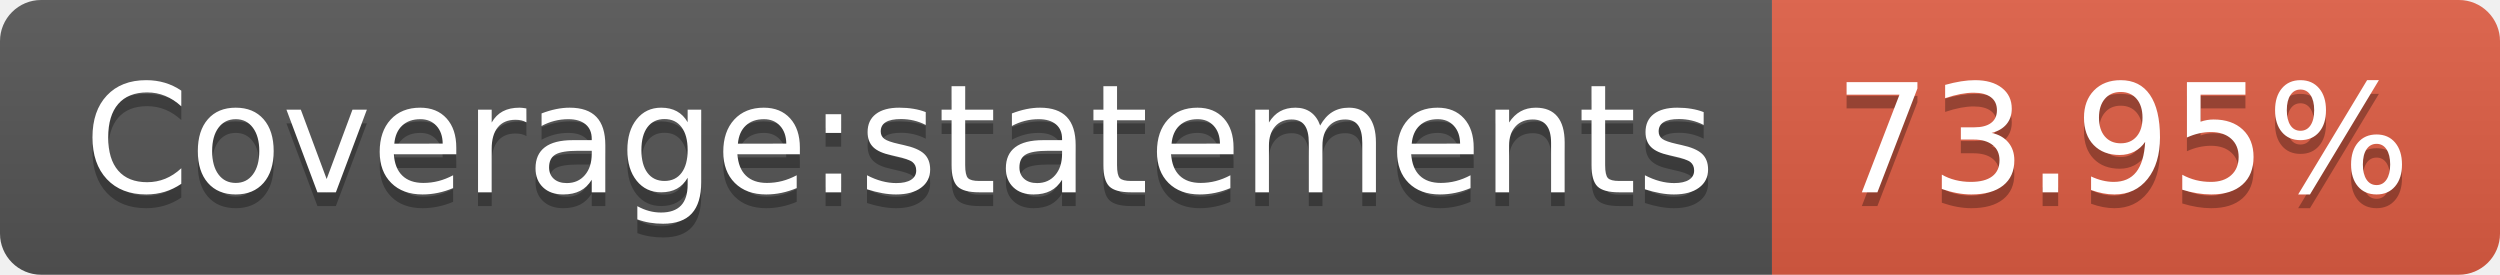
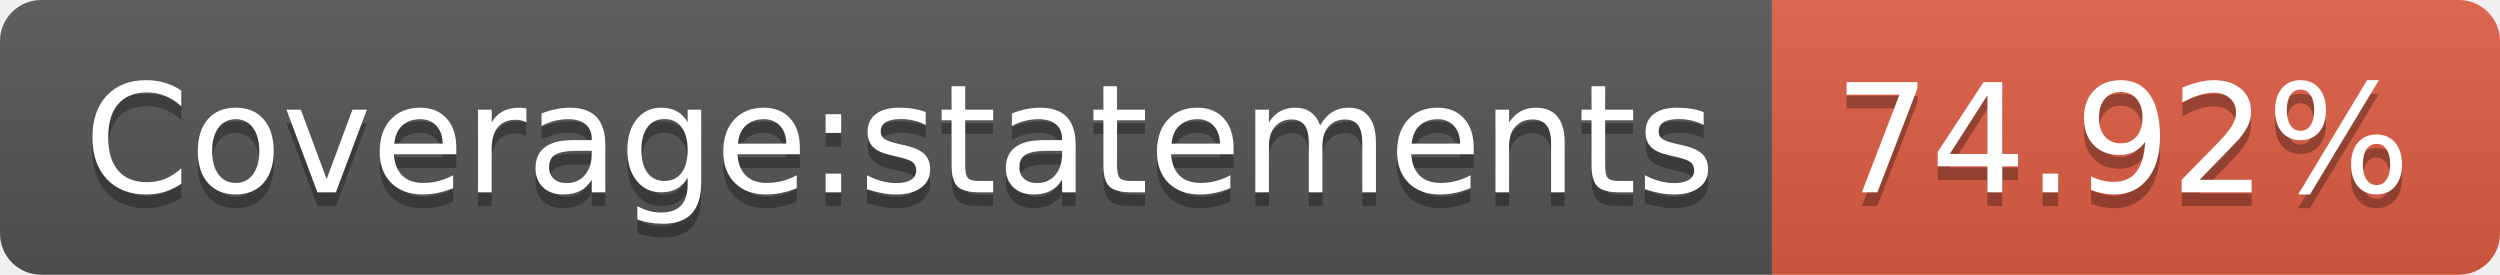
- <svg xmlns="http://www.w3.org/2000/svg" width="182" height="20" role="img" aria-label="Coverage:statements: 73.95%">
+ <svg xmlns="http://www.w3.org/2000/svg" width="182" height="20" role="img" aria-label="Coverage:statements: 74.92%">
  <linearGradient id="s" x2="0" y2="100%">
    <stop offset="0" stop-color="#bbb" stop-opacity=".1" />
    <stop offset="1" stop-opacity=".1" />
  </linearGradient>
  <clipPath id="r">
    <rect width="182" height="20" rx="3" fill="#fff" />
  </clipPath>
  <g clip-path="url(#r)">
    <rect width="129" height="20" fill="#555" />
    <rect x="129" width="53" height="20" fill="#e05d44" />
    <rect width="182" height="20" fill="url(#s)" />
  </g>
  <g fill="#fff" text-anchor="middle" font-family="Verdana,Geneva,DejaVu Sans,sans-serif" text-rendering="geometricPrecision" font-size="110">
    <text aria-hidden="true" x="655" y="150" fill="#010101" fill-opacity=".3" transform="scale(.1)" textLength="1190">Coverage:statements</text>
    <text x="655" y="140" transform="scale(.1)" fill="#fff" textLength="1190">Coverage:statements</text>
-     <text aria-hidden="true" x="1545" y="150" fill="#010101" fill-opacity=".3" transform="scale(.1)" textLength="430">73.95%</text>
-     <text x="1545" y="140" transform="scale(.1)" fill="#fff" textLength="430">73.95%</text>
+     <text aria-hidden="true" x="1545" y="150" fill="#010101" fill-opacity=".3" transform="scale(.1)" textLength="430">74.92%</text>
+     <text x="1545" y="140" transform="scale(.1)" fill="#fff" textLength="430">74.92%</text>
  </g>
</svg>
